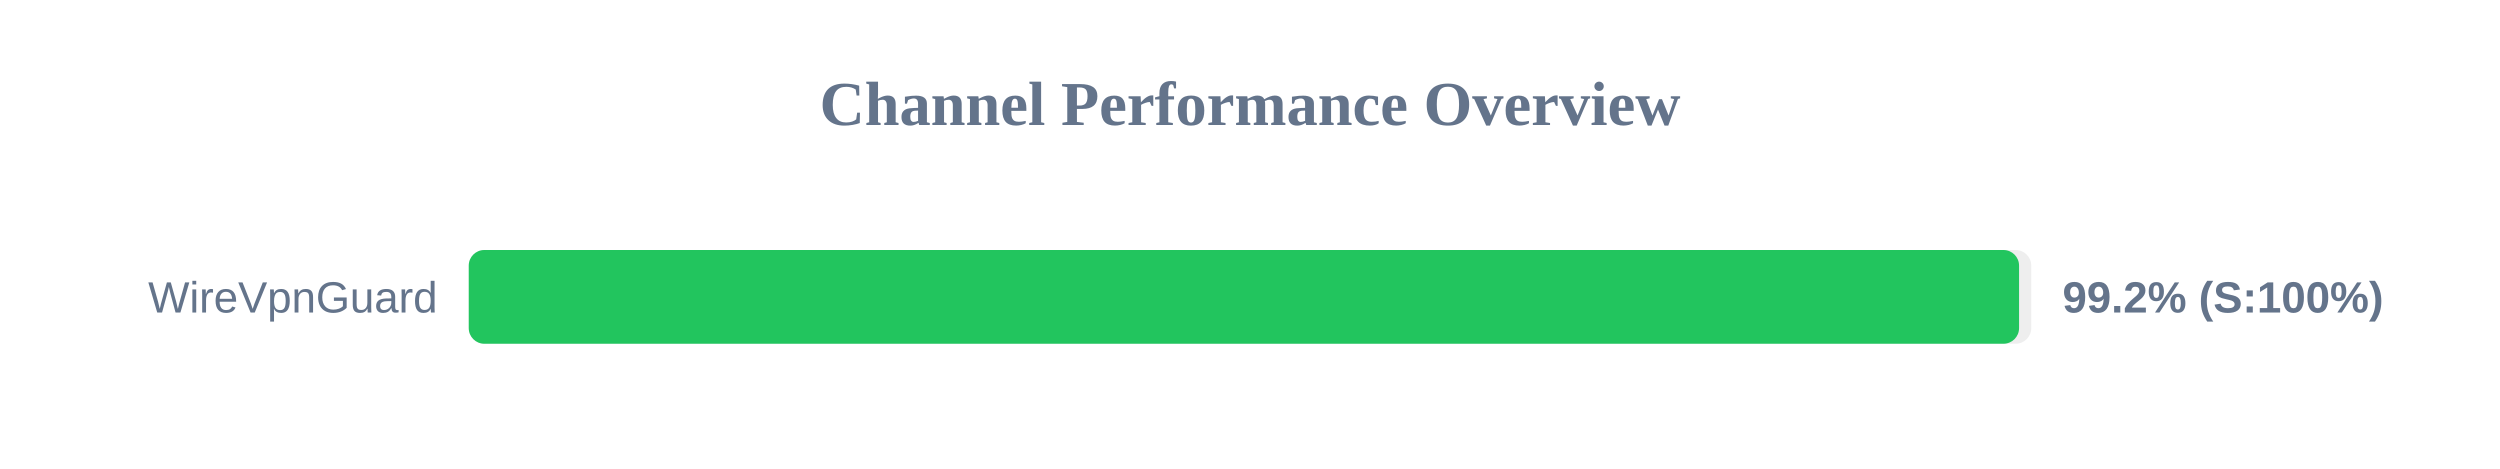
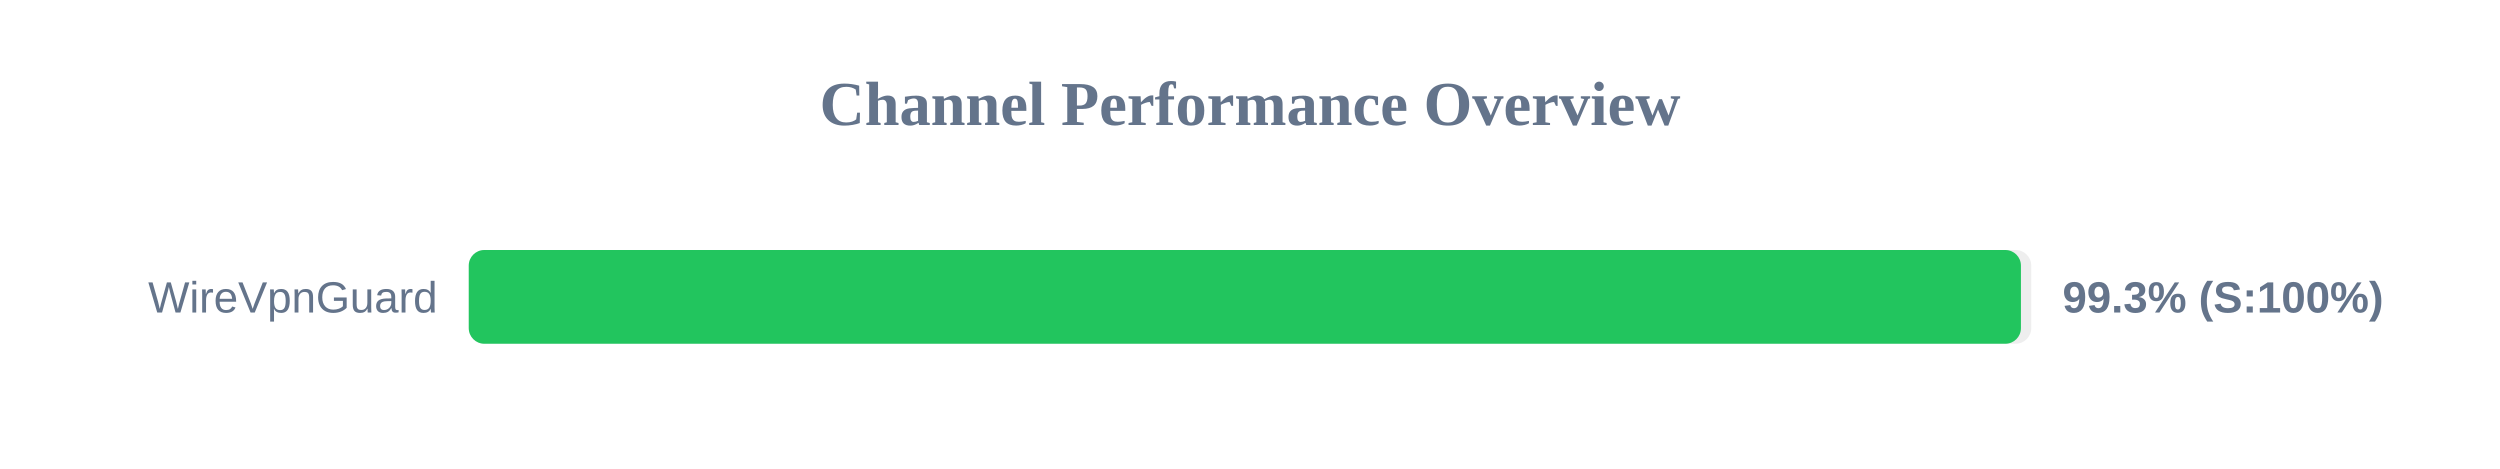
<svg xmlns="http://www.w3.org/2000/svg" width="800" height="150" version="1.1">
  <style>
        .row { font: 14px Arial; fill: #64748b; }
        .score { font: bold 14px Arial; fill: #64748b; }
    </style>
  <text x="400" y="40" text-anchor="middle" font-size="20px" font-weight="bold" fill="#64748b">Channel Performance Overview</text>
  <rect x="150" y="80" width="500" height="30" fill="#eee" rx="5" />
-   <rect x="150" y="80" width="496.1" height="30" fill="#22c55e" rx="5" />
+   <rect x="150" y="80" width="496.7" height="30" fill="#22c55e" rx="5" />
  <text x="140" y="100" text-anchor="end" class="row">WireVpnGuard</text>
-   <text x="660" y="100" text-anchor="start" class="score">99.2% (S:100%)</text>
+   <text x="660" y="100" text-anchor="start" class="score">99.3% (S:100%)</text>
</svg>
